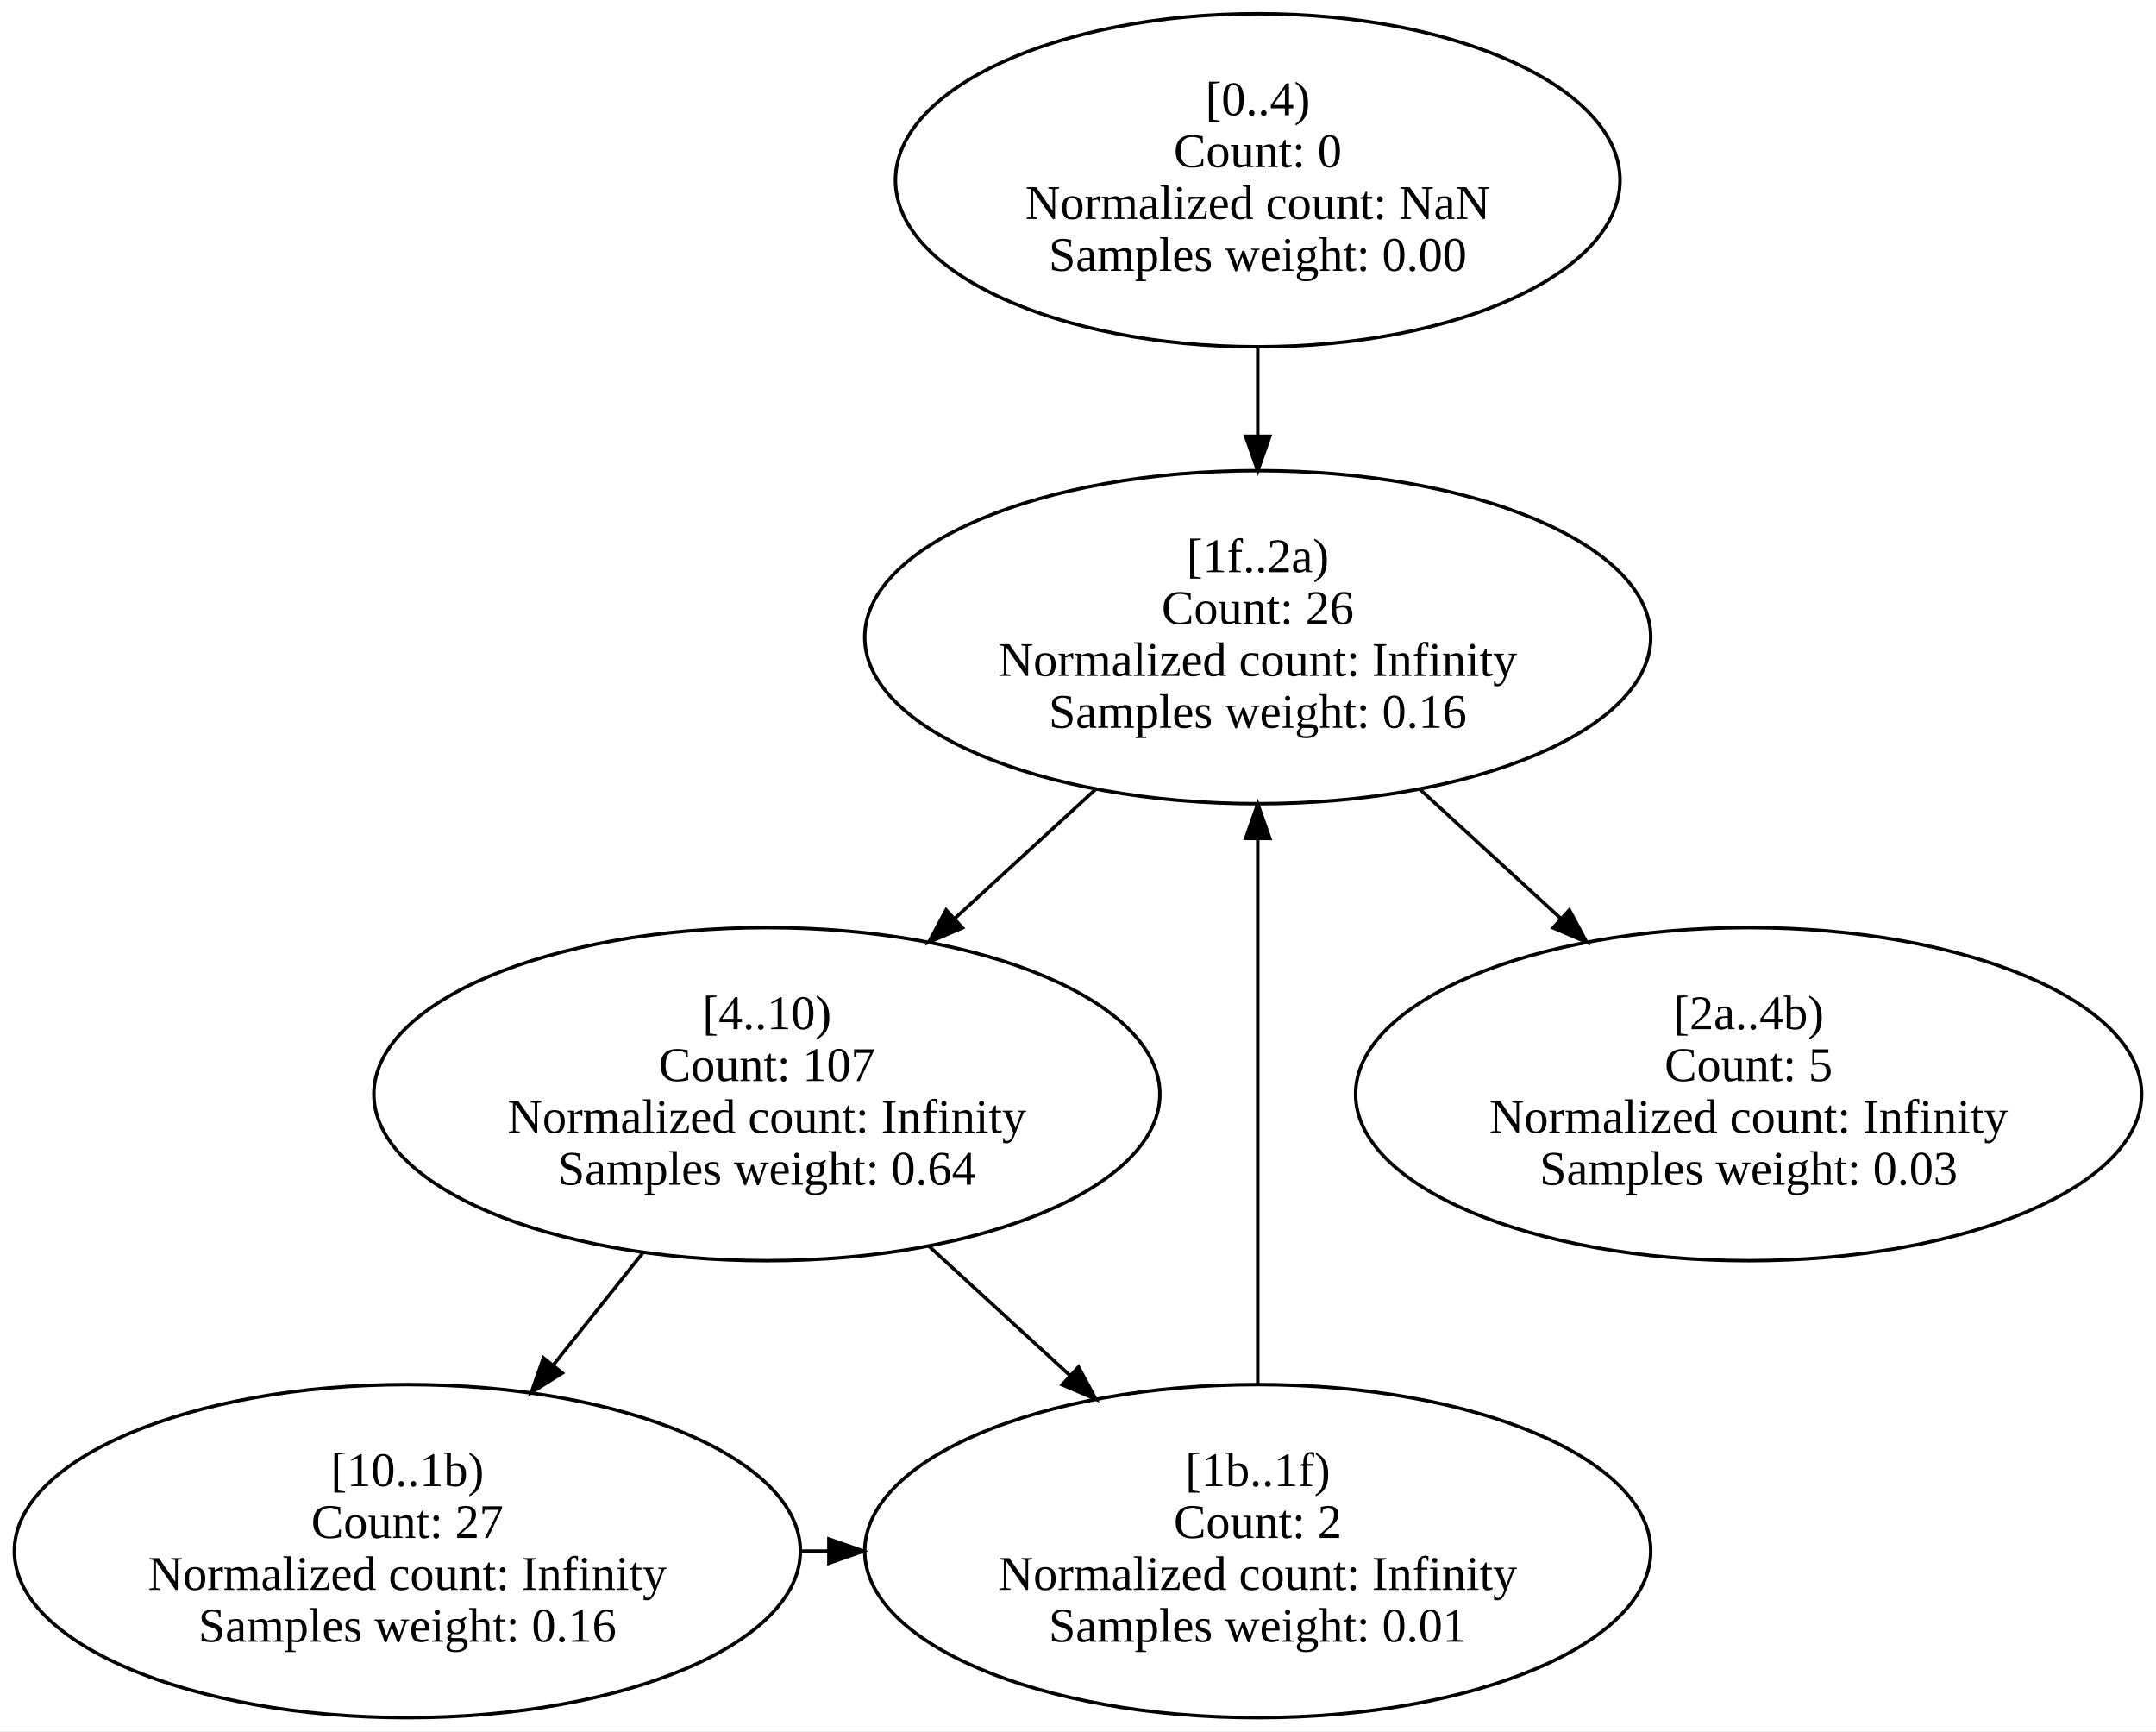
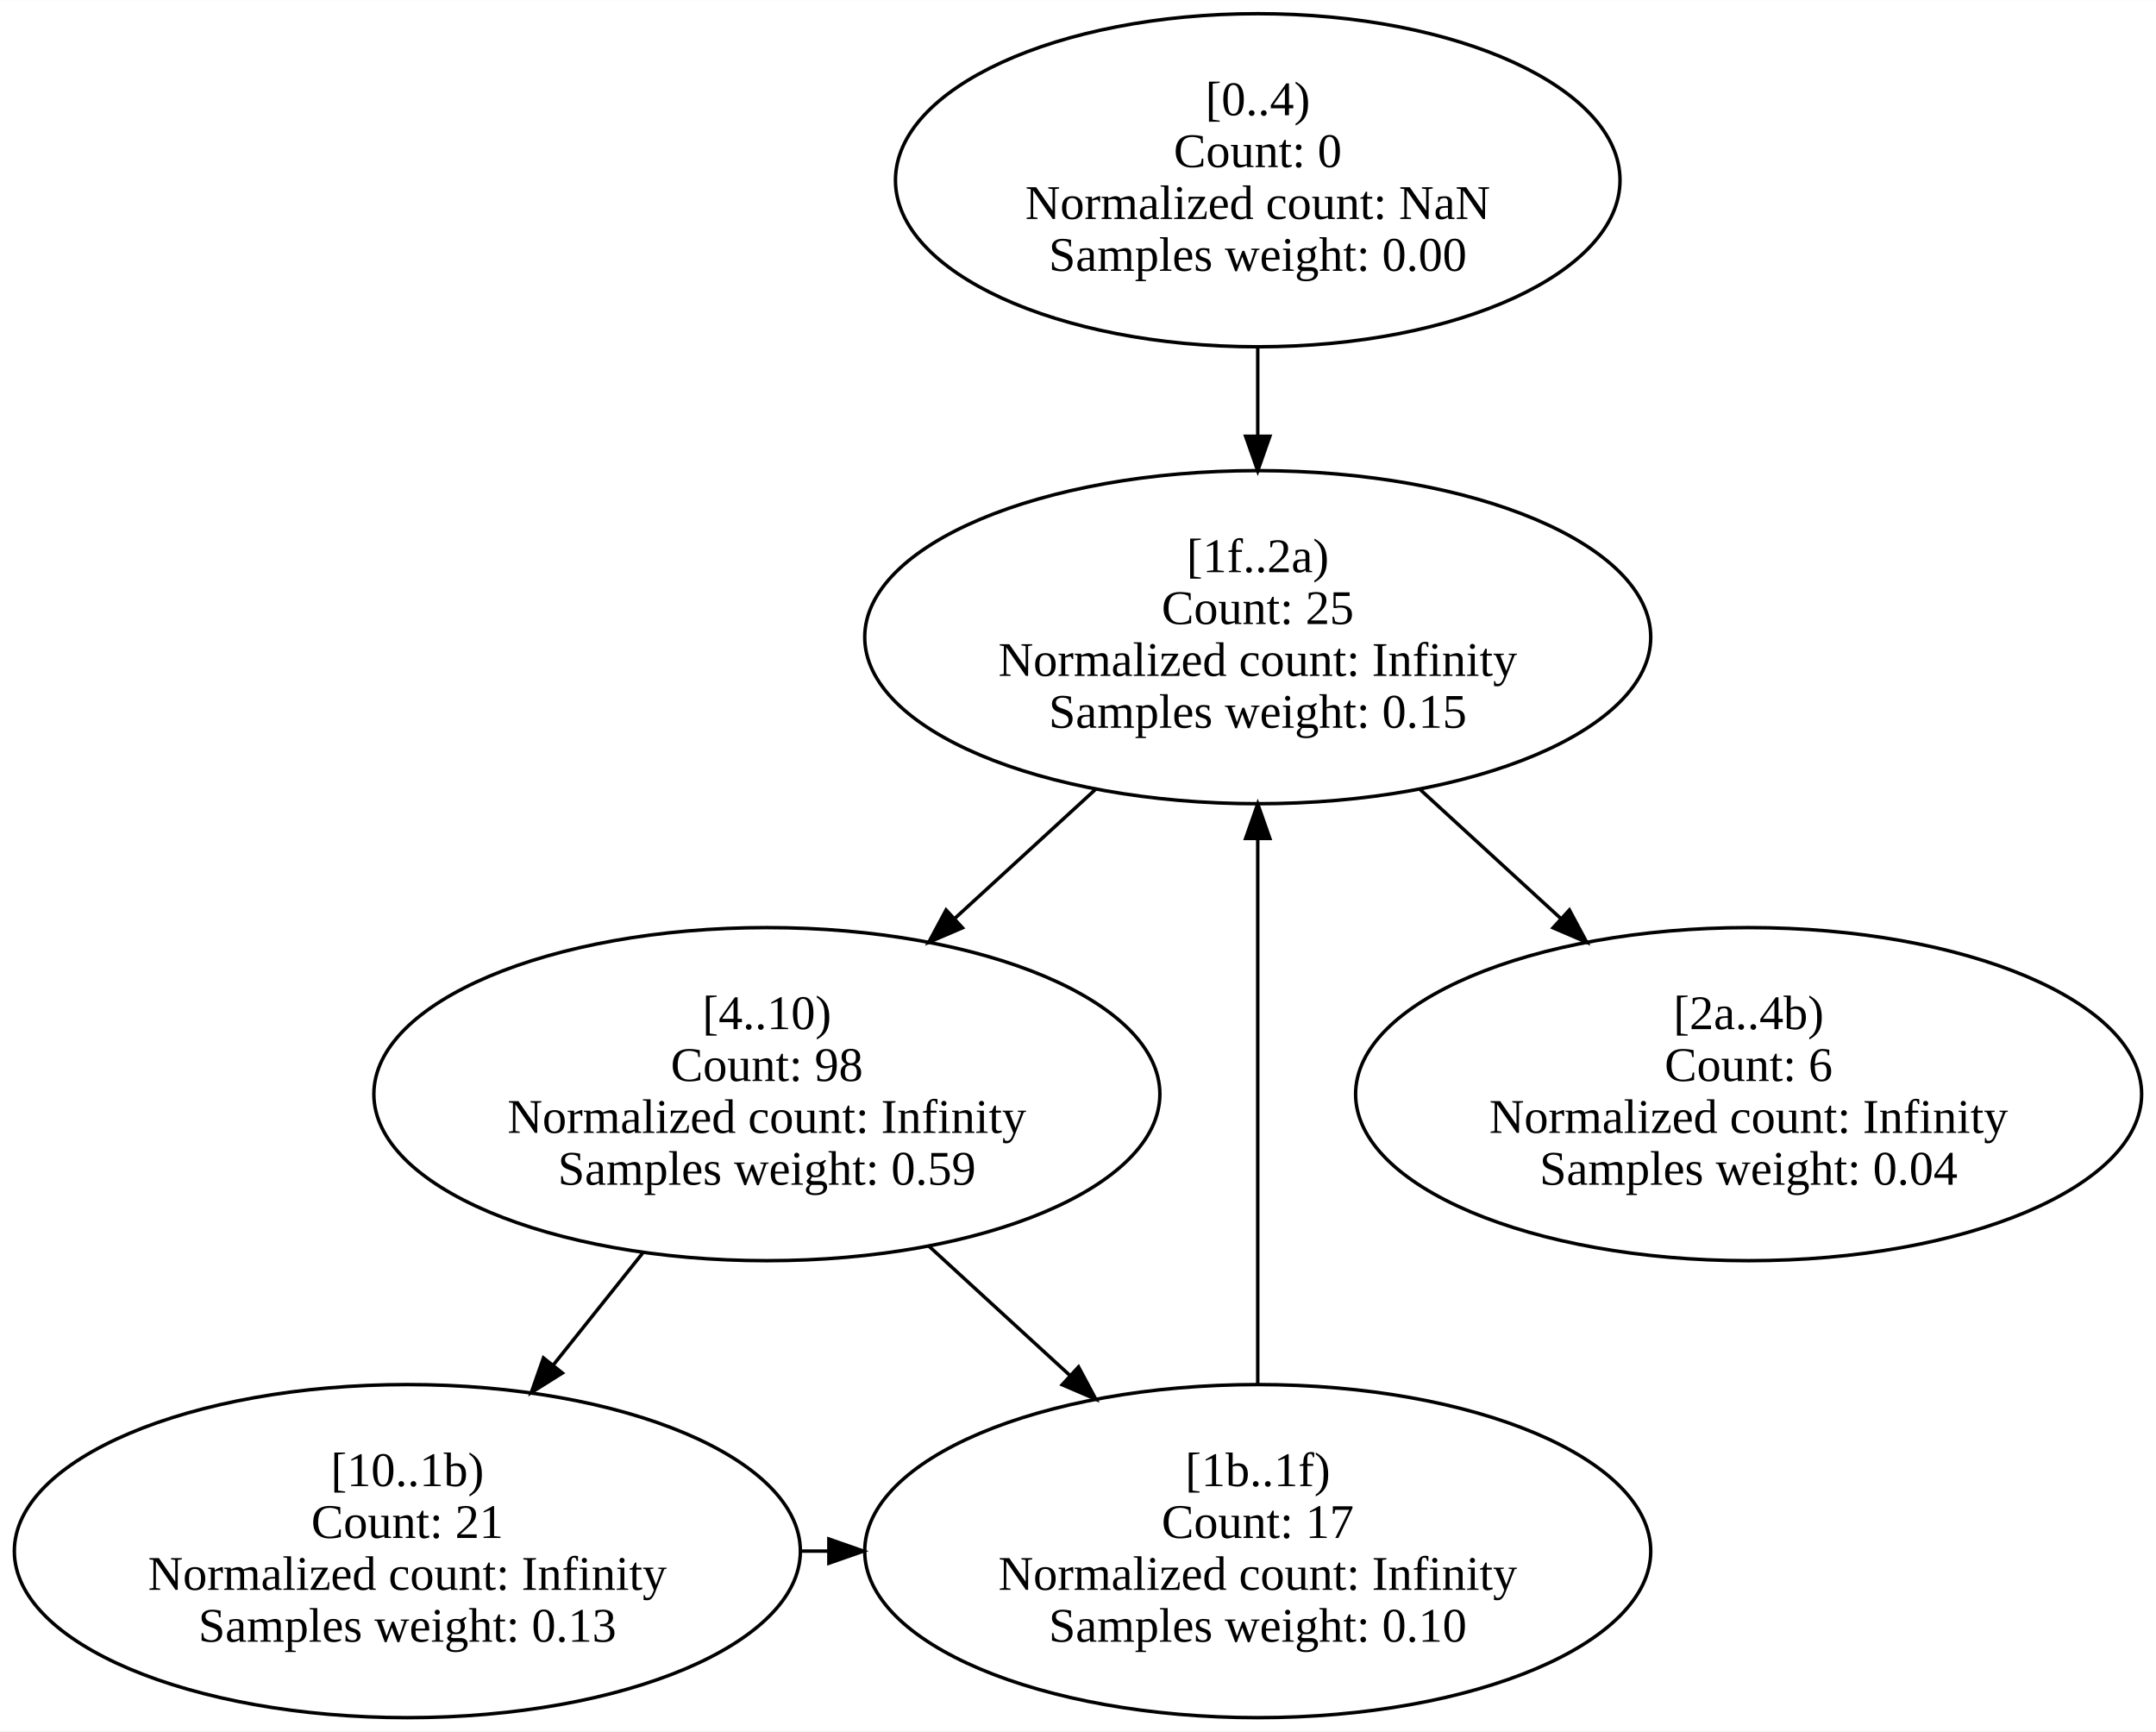
<svg xmlns="http://www.w3.org/2000/svg" width="624pt" height="501pt" viewBox="0.00 0.00 623.69 500.67">
  <g id="graph0" class="graph" transform="scale(1 1) rotate(0) translate(4 496.67)">
    <polygon fill="white" stroke="transparent" points="-4,4 -4,-496.67 619.69,-496.67 619.69,4 -4,4" />
    <g id="node1" class="node">
      <ellipse fill="none" stroke="black" cx="359.84" cy="-444.58" rx="104.8" ry="48.17" />
      <text text-anchor="middle" x="359.84" y="-463.38" font-family="Times New Roman,serif" font-size="14.00">[0..4)</text>
      <text text-anchor="middle" x="359.84" y="-448.38" font-family="Times New Roman,serif" font-size="14.00">Count: 0</text>
      <text text-anchor="middle" x="359.84" y="-433.38" font-family="Times New Roman,serif" font-size="14.00">Normalized count: NaN</text>
      <text text-anchor="middle" x="359.84" y="-418.38" font-family="Times New Roman,serif" font-size="14.00">Samples weight: 0.00</text>
    </g>
    <g id="node5" class="node">
      <ellipse fill="none" stroke="black" cx="359.84" cy="-312.42" rx="113.69" ry="48.17" />
      <text text-anchor="middle" x="359.84" y="-331.22" font-family="Times New Roman,serif" font-size="14.00">[1f..2a)</text>
-       <text text-anchor="middle" x="359.84" y="-316.22" font-family="Times New Roman,serif" font-size="14.00">Count: 26</text>
+       <text text-anchor="middle" x="359.84" y="-316.22" font-family="Times New Roman,serif" font-size="14.00">Count: 25</text>
      <text text-anchor="middle" x="359.84" y="-301.22" font-family="Times New Roman,serif" font-size="14.00">Normalized count: Infinity</text>
-       <text text-anchor="middle" x="359.84" y="-286.22" font-family="Times New Roman,serif" font-size="14.00">Samples weight: 0.16</text>
+       <text text-anchor="middle" x="359.84" y="-286.22" font-family="Times New Roman,serif" font-size="14.00">Samples weight: 0.15</text>
    </g>
    <g id="edge1" class="edge">
      <path fill="none" stroke="black" d="M359.84,-396.22C359.84,-387.95 359.84,-379.27 359.84,-370.77" />
      <polygon fill="black" stroke="black" points="363.34,-370.52 359.84,-360.52 356.34,-370.52 363.34,-370.52" />
    </g>
    <g id="node2" class="node">
      <ellipse fill="none" stroke="black" cx="217.84" cy="-180.25" rx="113.69" ry="48.17" />
      <text text-anchor="middle" x="217.84" y="-199.05" font-family="Times New Roman,serif" font-size="14.00">[4..10)</text>
-       <text text-anchor="middle" x="217.84" y="-184.05" font-family="Times New Roman,serif" font-size="14.00">Count: 107</text>
+       <text text-anchor="middle" x="217.84" y="-184.05" font-family="Times New Roman,serif" font-size="14.00">Count: 98</text>
      <text text-anchor="middle" x="217.84" y="-169.05" font-family="Times New Roman,serif" font-size="14.00">Normalized count: Infinity</text>
-       <text text-anchor="middle" x="217.84" y="-154.05" font-family="Times New Roman,serif" font-size="14.00">Samples weight: 0.64</text>
+       <text text-anchor="middle" x="217.84" y="-154.05" font-family="Times New Roman,serif" font-size="14.00">Samples weight: 0.59</text>
    </g>
    <g id="node3" class="node">
      <ellipse fill="none" stroke="black" cx="113.84" cy="-48.08" rx="113.69" ry="48.17" />
      <text text-anchor="middle" x="113.84" y="-66.88" font-family="Times New Roman,serif" font-size="14.00">[10..1b)</text>
-       <text text-anchor="middle" x="113.84" y="-51.88" font-family="Times New Roman,serif" font-size="14.00">Count: 27</text>
+       <text text-anchor="middle" x="113.84" y="-51.88" font-family="Times New Roman,serif" font-size="14.00">Count: 21</text>
      <text text-anchor="middle" x="113.84" y="-36.88" font-family="Times New Roman,serif" font-size="14.00">Normalized count: Infinity</text>
-       <text text-anchor="middle" x="113.84" y="-21.88" font-family="Times New Roman,serif" font-size="14.00">Samples weight: 0.16</text>
+       <text text-anchor="middle" x="113.84" y="-21.88" font-family="Times New Roman,serif" font-size="14.00">Samples weight: 0.13</text>
    </g>
    <g id="edge3" class="edge">
      <path fill="none" stroke="black" d="M182.05,-134.45C173.72,-124.02 164.77,-112.82 156.18,-102.07" />
      <polygon fill="black" stroke="black" points="158.68,-99.59 149.7,-93.96 153.21,-103.96 158.68,-99.59" />
    </g>
    <g id="node4" class="node">
      <ellipse fill="none" stroke="black" cx="359.84" cy="-48.08" rx="113.69" ry="48.17" />
      <text text-anchor="middle" x="359.84" y="-66.88" font-family="Times New Roman,serif" font-size="14.00">[1b..1f)</text>
-       <text text-anchor="middle" x="359.84" y="-51.88" font-family="Times New Roman,serif" font-size="14.00">Count: 2</text>
+       <text text-anchor="middle" x="359.84" y="-51.88" font-family="Times New Roman,serif" font-size="14.00">Count: 17</text>
      <text text-anchor="middle" x="359.84" y="-36.88" font-family="Times New Roman,serif" font-size="14.00">Normalized count: Infinity</text>
-       <text text-anchor="middle" x="359.84" y="-21.88" font-family="Times New Roman,serif" font-size="14.00">Samples weight: 0.01</text>
+       <text text-anchor="middle" x="359.84" y="-21.88" font-family="Times New Roman,serif" font-size="14.00">Samples weight: 0.10</text>
    </g>
    <g id="edge2" class="edge">
      <path fill="none" stroke="black" d="M264.73,-136.27C277.82,-124.27 292.15,-111.14 305.62,-98.79" />
      <polygon fill="black" stroke="black" points="308,-101.36 313,-92.02 303.27,-96.2 308,-101.36" />
    </g>
    <g id="edge4" class="edge">
      <path fill="none" stroke="black" d="M227.72,-48.08C230.35,-48.08 232.98,-48.08 235.62,-48.08" />
      <polygon fill="black" stroke="black" points="235.78,-51.58 245.78,-48.08 235.78,-44.58 235.78,-51.58" />
    </g>
    <g id="edge5" class="edge">
      <path fill="none" stroke="black" d="M359.84,-96.35C359.84,-140.62 359.84,-206.87 359.84,-254.13" />
      <polygon fill="black" stroke="black" points="356.34,-254.21 359.84,-264.21 363.34,-254.21 356.34,-254.21" />
    </g>
    <g id="edge6" class="edge">
      <path fill="none" stroke="black" d="M312.95,-268.43C299.87,-256.44 285.54,-243.3 272.07,-230.95" />
      <polygon fill="black" stroke="black" points="274.42,-228.36 264.68,-224.19 269.69,-233.52 274.42,-228.36" />
    </g>
    <g id="node6" class="node">
      <ellipse fill="none" stroke="black" cx="501.84" cy="-180.25" rx="113.69" ry="48.17" />
      <text text-anchor="middle" x="501.84" y="-199.05" font-family="Times New Roman,serif" font-size="14.00">[2a..4b)</text>
-       <text text-anchor="middle" x="501.84" y="-184.05" font-family="Times New Roman,serif" font-size="14.00">Count: 5</text>
+       <text text-anchor="middle" x="501.84" y="-184.05" font-family="Times New Roman,serif" font-size="14.00">Count: 6</text>
      <text text-anchor="middle" x="501.84" y="-169.05" font-family="Times New Roman,serif" font-size="14.00">Normalized count: Infinity</text>
-       <text text-anchor="middle" x="501.84" y="-154.05" font-family="Times New Roman,serif" font-size="14.00">Samples weight: 0.03</text>
+       <text text-anchor="middle" x="501.84" y="-154.05" font-family="Times New Roman,serif" font-size="14.00">Samples weight: 0.04</text>
    </g>
    <g id="edge7" class="edge">
      <path fill="none" stroke="black" d="M406.73,-268.43C419.82,-256.44 434.15,-243.3 447.62,-230.95" />
      <polygon fill="black" stroke="black" points="450,-233.52 455,-224.19 445.27,-228.36 450,-233.52" />
    </g>
  </g>
</svg>
